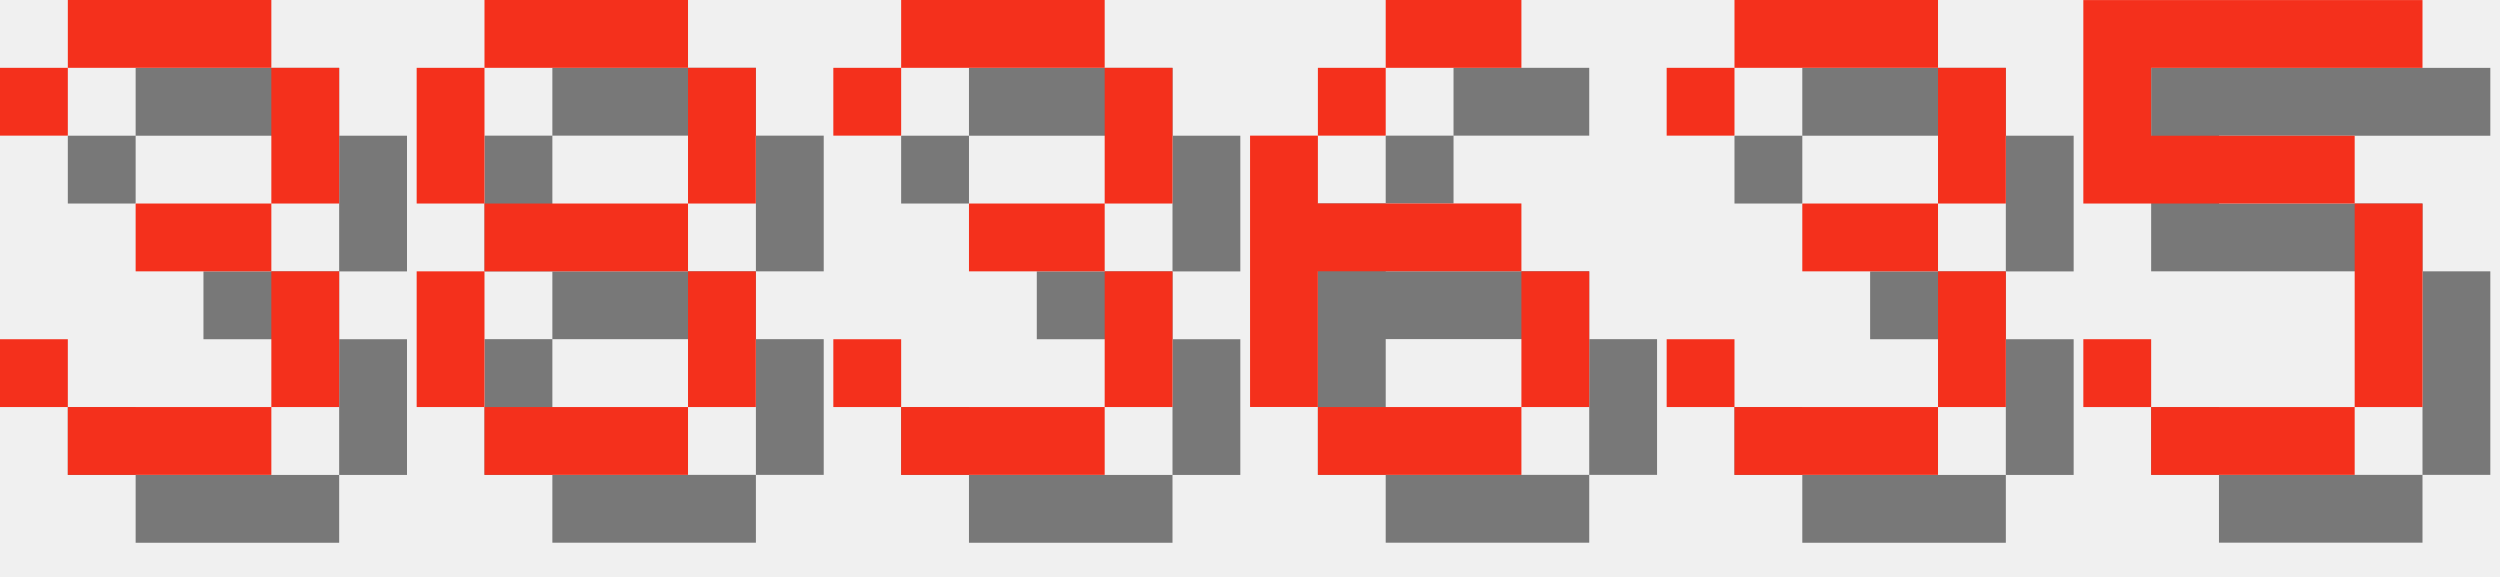
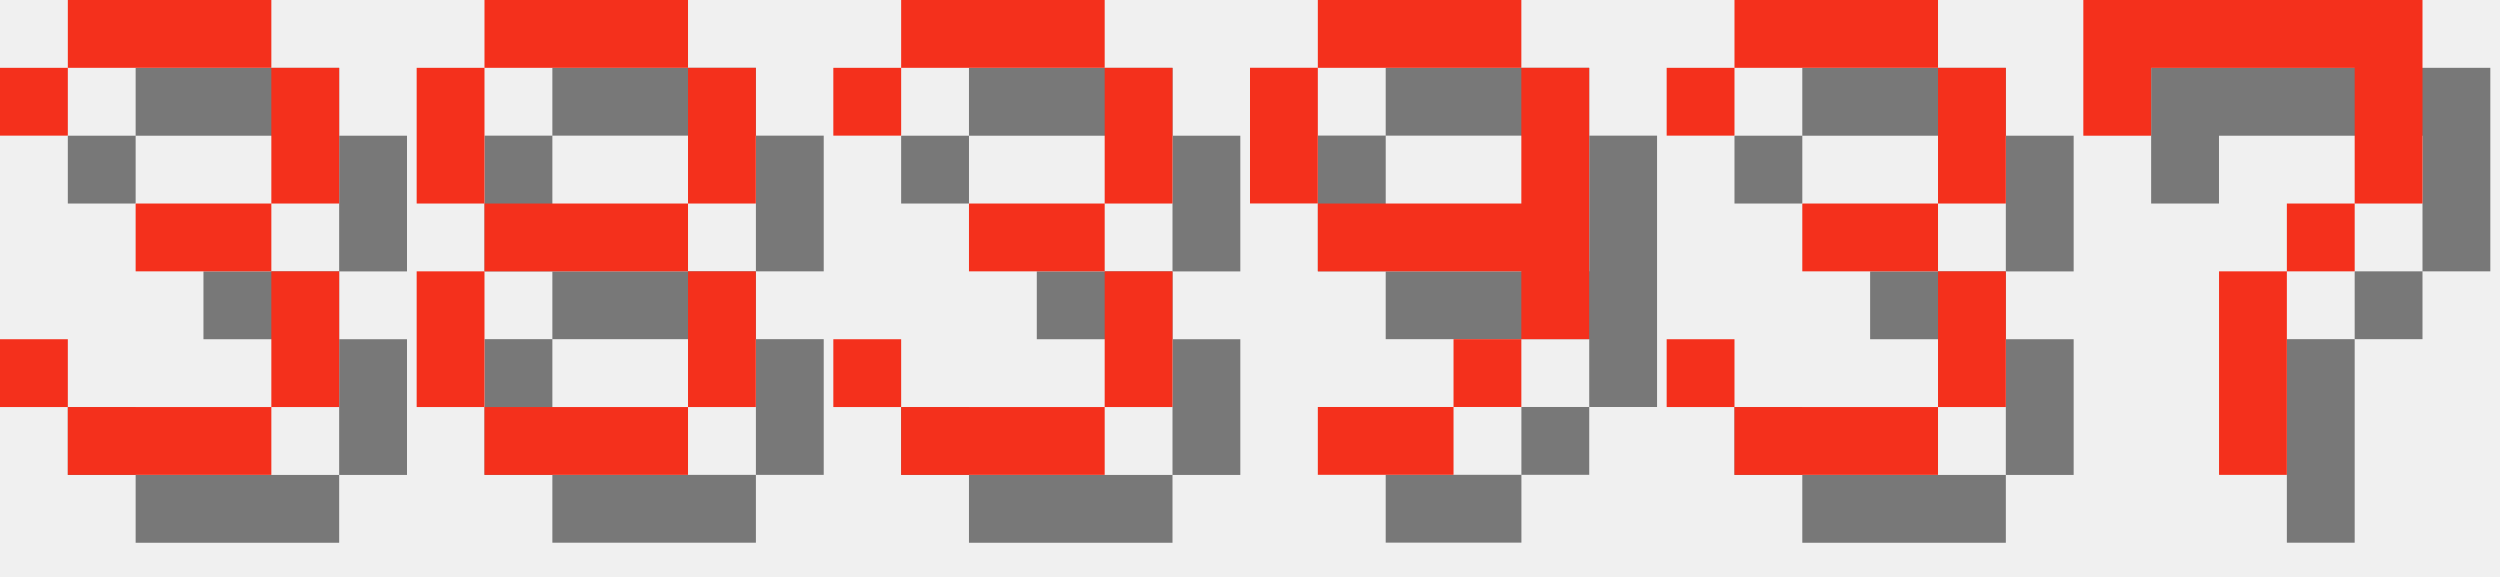
<svg xmlns="http://www.w3.org/2000/svg" version="1.1" width="156.0" height="36">
  <style>
        .text-foreground {
            fill: #F4301C;
        }
        .text-shadow {
            fill: #000000;
            fill-opacity: 0.5;
        }
    </style>
  <g class="digit" id="digit_3" transform="translate(0.0, 0), scale(4)">
    <path id="digit_3_shadow" class="text-shadow" d="m1.058 2.117v1.058h1.058v-1.058h3.175v2.117h-2.117v1.058h2.117v2.117h-3.175v-1.058h-1.058v1.058h1.058v1.058h3.175v-1.058h1.058v-2.117h-1.058v-1.058h1.058v-2.117h-1.058v-1.058h-3.175v1.058h-1.058z" fill-opacity=".5" style="paint-order:stroke fill markers" />
    <path id="digit_3_fg" class="text-foreground" d="m0 1.058v1.058h1.058v-1.058h3.175v2.117h-2.117v1.058h2.117v2.117h-3.175v-1.058h-1.058v1.058h1.058v1.058h3.175v-1.058h1.058v-2.117h-1.058v-1.058h1.058v-2.117h-1.058v-1.058h-3.175v1.058h-1.058z" fill="#fff" style="paint-order:stroke fill markers" />
  </g>
  <g class="digit" id="digit_8" transform="translate(26.0, 0), scale(4)">
    <path id="digit_8_shadow" class="text-shadow" d="m2.117 1.058v1.058h3.175v-1.058h-3.175zm3.175 1.058v2.117h1.058v-2.117h-1.058zm0 2.117h-3.175v1.058h3.175v-1.058zm0 1.058v2.117h1.058v-2.117h-1.058zm0 2.117h-3.175v1.058h3.175v-1.058zm-3.175 0v-2.117h-1.058v2.117h1.058zm0-3.175v-2.117h-1.058v2.117h1.058z" fill-opacity=".5" style="paint-order:stroke fill markers" />
    <path id="digit_8_fg" class="text-foreground" d="m1.058 0v1.058h3.175v-1.058h-3.175zm3.175 1.058v2.117h1.058v-2.117h-1.058zm0 2.117h-3.175v1.058h3.175v-1.058zm0 1.058v2.117h1.058v-2.117h-1.058zm0 2.117h-3.175v1.058h3.175v-1.058zm-3.175 0v-2.117h-1.058v2.117h1.058zm0-3.175v-2.117h-1.058v2.117h1.058z" fill="#fff" style="paint-order:stroke fill markers" />
  </g>
  <g class="digit" id="digit_3" transform="translate(52.0, 0), scale(4)">
    <path id="digit_3_shadow" class="text-shadow" d="m1.058 2.117v1.058h1.058v-1.058h3.175v2.117h-2.117v1.058h2.117v2.117h-3.175v-1.058h-1.058v1.058h1.058v1.058h3.175v-1.058h1.058v-2.117h-1.058v-1.058h1.058v-2.117h-1.058v-1.058h-3.175v1.058h-1.058z" fill-opacity=".5" style="paint-order:stroke fill markers" />
    <path id="digit_3_fg" class="text-foreground" d="m0 1.058v1.058h1.058v-1.058h3.175v2.117h-2.117v1.058h2.117v2.117h-3.175v-1.058h-1.058v1.058h1.058v1.058h3.175v-1.058h1.058v-2.117h-1.058v-1.058h1.058v-2.117h-1.058v-1.058h-3.175v1.058h-1.058z" fill="#fff" style="paint-order:stroke fill markers" />
  </g>
-   <g class="digit" id="digit_6" transform="translate(78.0, 0), scale(4)">
-     <path id="digit_6_shadow" class="text-shadow" d="m3.175 1.058v1.058h2.117v-1.058h-2.117zm0 1.058h-1.058v1.058h1.058v-1.058zm-1.058 1.058h-1.058v4.233h1.058v-2.117h3.175v-1.058h-3.175v-1.058zm3.175 2.117v2.117h1.058v-2.117h-1.058zm0 2.117h-3.175v1.058h3.175v-1.058z" fill-opacity=".5" style="paint-order:stroke fill markers" />
-     <path id="digit_6_fg" class="text-foreground" d="m2.117 0v1.058h2.117v-1.058h-2.117zm0 1.058h-1.058v1.058h1.058v-1.058zm-1.058 1.058h-1.058v4.233h1.058v-2.117h3.175v-1.058h-3.175v-1.058zm3.175 2.117v2.117h1.058v-2.117h-1.058zm0 2.117h-3.175v1.058h3.175v-1.058z" fill="#fff" style="paint-order:stroke fill markers" />
+   <g class="digit" id="digit_9" transform="translate(78.0, 0), scale(4)">
+     <path id="digit_9_shadow" class="text-shadow" d="m2.117 1.058v1.058h3.175v-1.058h-3.175zm3.175 1.058v2.117h-3.175v1.058h3.175v1.058h1.058v-4.233h-1.058zm0 4.233h-1.058v1.058h1.058v-1.058zm-1.058 1.058h-2.117v1.058h2.117v-1.058zm-2.117-3.175v-2.117h-1.058v2.117h1.058z" fill-opacity=".5" style="paint-order:stroke fill markers" />
+     <path id="digit_9_fg" class="text-foreground" d="m1.058 0v1.058h3.175v-1.058h-3.175zm3.175 1.058v2.117h-3.175v1.058h3.175v1.058h1.058v-4.233h-1.058zm0 4.233h-1.058v1.058h1.058v-1.058zm-1.058 1.058h-2.117v1.058h2.117v-1.058zm-2.117-3.175v-2.117h-1.058v2.117h1.058z" fill="#fff" style="paint-order:stroke fill markers" />
  </g>
  <g class="digit" id="digit_3" transform="translate(104.0, 0), scale(4)">
    <path id="digit_3_shadow" class="text-shadow" d="m1.058 2.117v1.058h1.058v-1.058h3.175v2.117h-2.117v1.058h2.117v2.117h-3.175v-1.058h-1.058v1.058h1.058v1.058h3.175v-1.058h1.058v-2.117h-1.058v-1.058h1.058v-2.117h-1.058v-1.058h-3.175v1.058h-1.058z" fill-opacity=".5" style="paint-order:stroke fill markers" />
    <path id="digit_3_fg" class="text-foreground" d="m0 1.058v1.058h1.058v-1.058h3.175v2.117h-2.117v1.058h2.117v2.117h-3.175v-1.058h-1.058v1.058h1.058v1.058h3.175v-1.058h1.058v-2.117h-1.058v-1.058h1.058v-2.117h-1.058v-1.058h-3.175v1.058h-1.058z" fill="#fff" style="paint-order:stroke fill markers" />
  </g>
-   <g class="digit" id="digit_5" transform="translate(130.0, 0), scale(4)">
-     <path id="digit_5_shadow" class="text-shadow" d="m1.058 1.058v3.175h4.233v3.175h-3.175v-1.058h-1.058v1.058h1.058v1.058h3.175v-1.058h1.058v-3.175h-1.058v-1.058h-3.175v-1.058h4.233v-1.058h-5.292z" fill-opacity=".5" style="paint-order:stroke fill markers" />
-     <path id="digit_5_fg" class="text-foreground" d="m0 0v3.175h4.233v3.175h-3.175v-1.058h-1.058v1.058h1.058v1.058h3.175v-1.058h1.058v-3.175h-1.058v-1.058h-3.175v-1.058h4.233v-1.058h-5.292z" fill="#fff" style="paint-order:stroke fill markers" />
+   <g class="digit" id="digit_7" transform="translate(130.0, 0), scale(4)">
+     <path id="digit_7_shadow" class="text-shadow" d="m1.058 1.058 2e-6 2.117h1.058v-1.058h3.175v1.058l2e-7 1.058h-1.058v1.058h-1.058l4e-7 3.175 1.058 1e-7v-3.175h1.058v-1.058h1.058l5e-7 -1.058v-2.117z" fill-opacity=".5" style="paint-order:stroke fill markers" />
+     <path id="digit_7_fg" class="text-foreground" d="m0 0 2e-6 2.117h1.058v-1.058h3.175v1.058l2e-7 1.058h-1.058v1.058h-1.058l4e-7 3.175 1.058 1e-7v-3.175h1.058v-1.058h1.058l5e-7 -1.058v-2.117z" fill="#fff" style="paint-order:stroke fill markers" />
  </g>
</svg>
